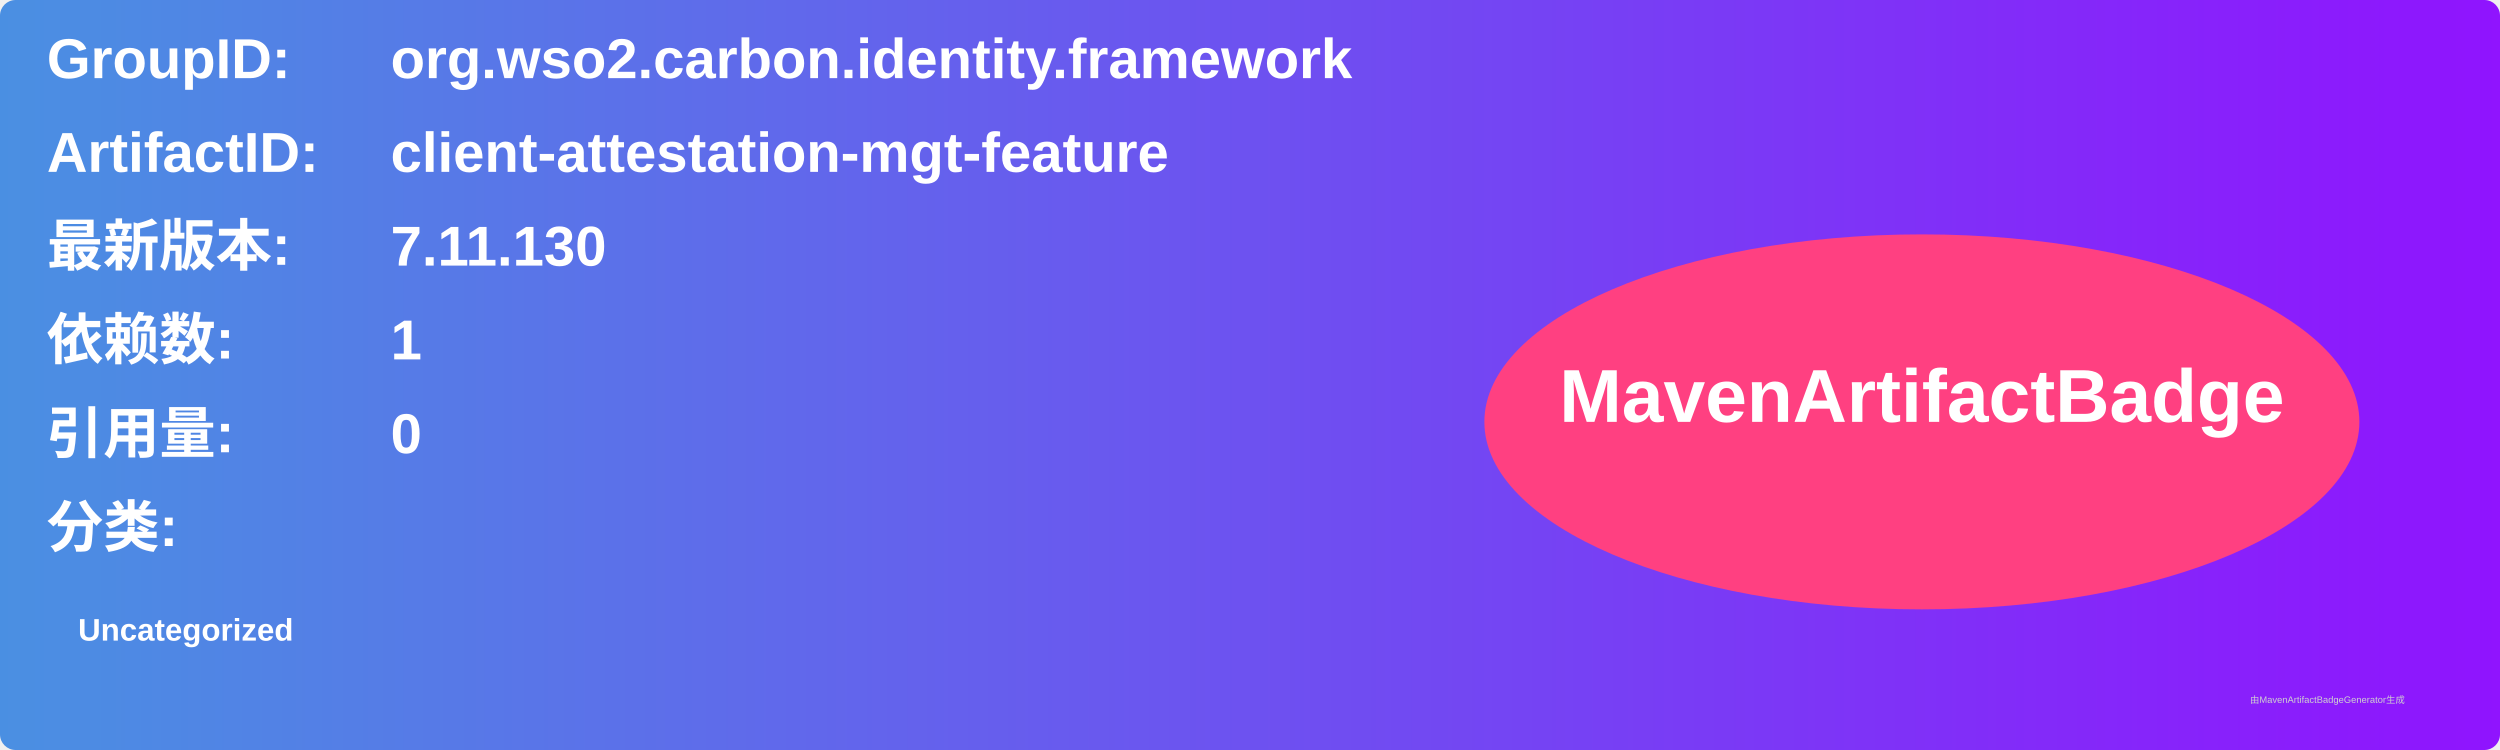
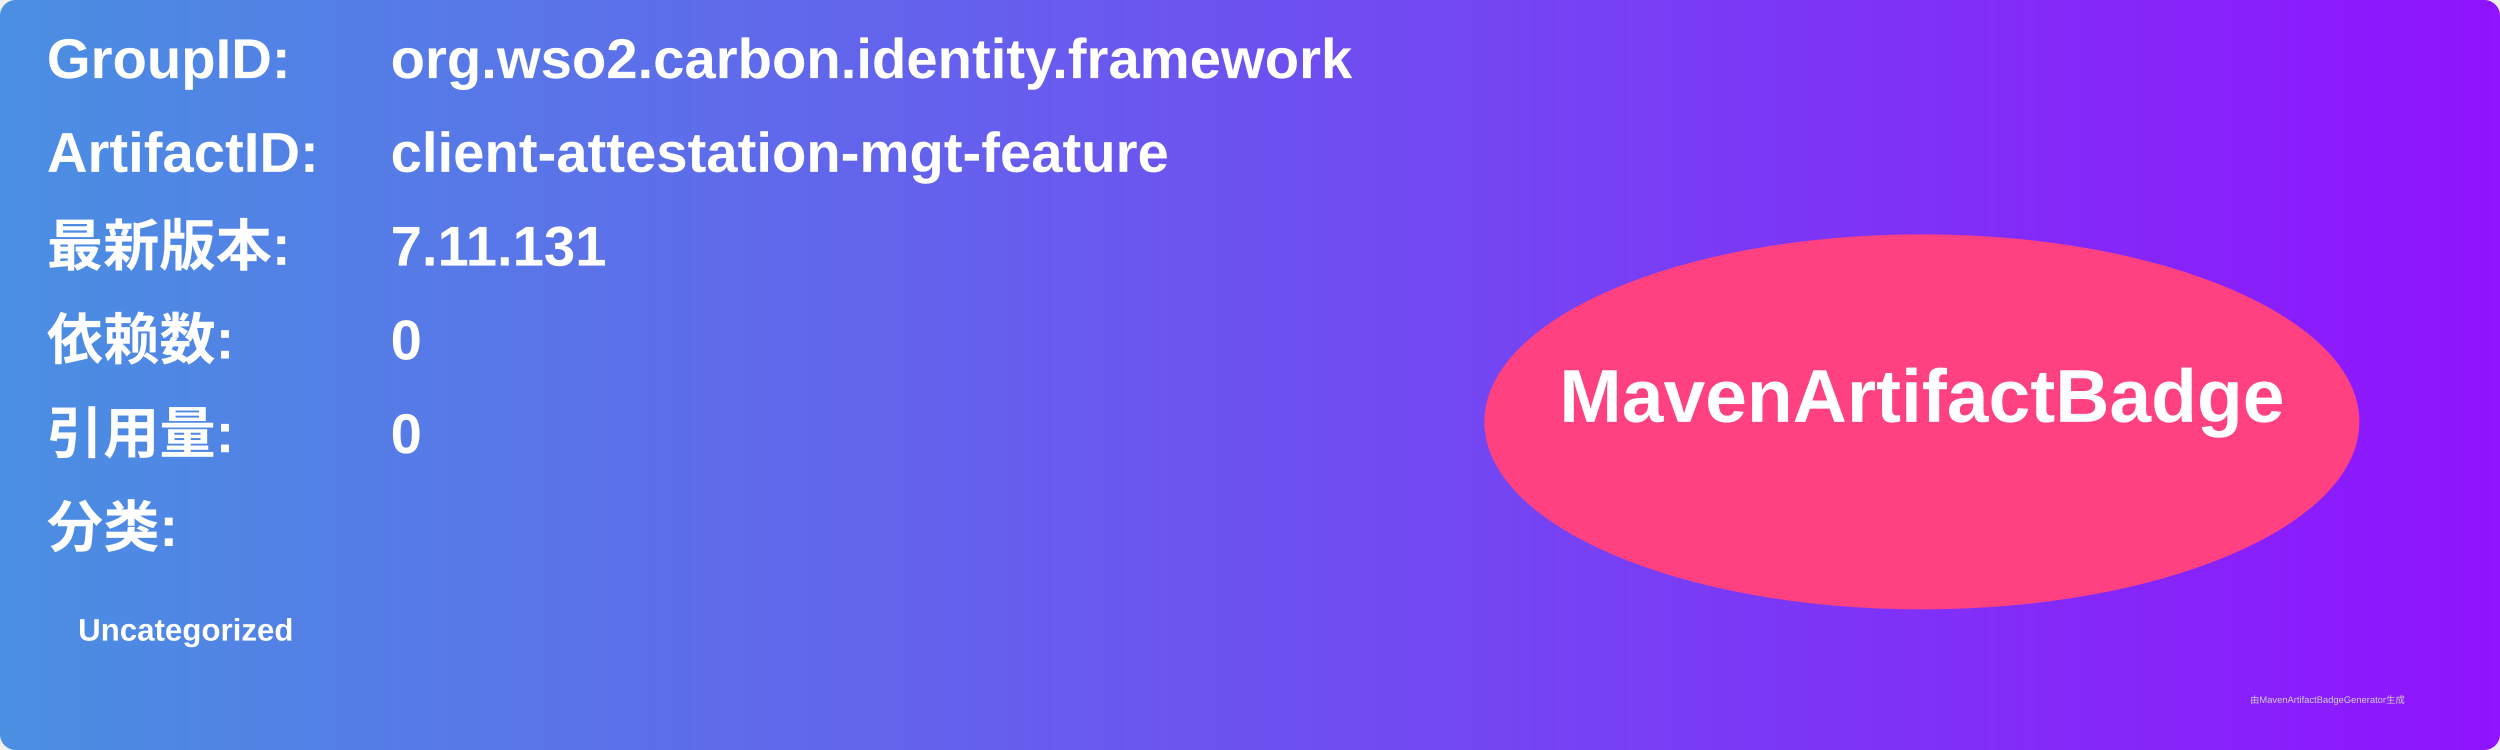
<svg xmlns="http://www.w3.org/2000/svg" width="800" height="240" viewBox="0 0 800 240">
  <linearGradient id="grad" x1="0%" y1="0%" x2="100%" y2="0%">
    <stop offset="0%" stop-color="#4a90e2" />
    <stop offset="100%" stop-color="#9013fe" />
  </linearGradient>
  <rect width="100%" height="100%" rx="5" ry="5" fill="url(#grad)" />
  <g transform="translate(15, 15)">
    <text x="0" y="10" font-family="Arial" font-size="18" fill="white" font-weight="bold" width="260">GroupID:</text>
    <text x="110" y="10" font-family="Arial" font-size="18" fill="white" font-weight="bold" width="460">org.wso2.carbon.identity.framework</text>
    <text x="0" y="40" font-family="Arial" font-size="18" fill="white" font-weight="bold" width="260">ArtifactID:</text>
    <text x="110" y="40" font-family="Arial" font-size="18" fill="white" font-weight="bold" width="460">client-attestation-mgt-feature</text>
    <text x="0" y="70" font-family="Arial" font-size="18" fill="white" font-weight="bold">最新版本:</text>
    <text x="110" y="70" font-family="Arial" font-size="18" fill="white" font-weight="bold">
-       <tspan font-weight="bold">7.11.130</tspan>
+       <tspan font-weight="bold">7.11.131</tspan>
    </text>
    <text x="0" y="100" font-family="Arial" font-size="18" fill="white" font-weight="bold">依赖数: </text>
    <text x="110" y="100" font-family="Arial" font-size="18" fill="white">
-       <tspan font-weight="bold">1</tspan>
+       <tspan font-weight="bold">0</tspan>
    </text>
    <text x="0" y="130" font-family="Arial" font-size="18" fill="white" font-weight="bold">引用量: </text>
    <text x="110" y="130" font-family="Arial" font-size="18" fill="white">
      <tspan font-weight="bold">0</tspan>
    </text>
    <text x="0" y="160" font-family="Arial" font-size="18" fill="white" font-weight="bold">分类:</text>
    <text x="10" y="190" font-family="Arial" font-size="10" fill="white">
      <tspan font-weight="bold">Uncategorized</tspan>
    </text>
    <ellipse cx="600" cy="120" rx="140" ry="60" fill="#ff4081" />
    <text x="600" y="120" text-anchor="middle" font-family="Arial" font-size="24" fill="white" font-weight="bold">MavenArtifactBadge</text>
  </g>
  <text x="720" y="225" font-family="Arial" font-size="3" fill="#d0d0d0">由MavenArtifactBadgeGenerator生成</text>
</svg>
